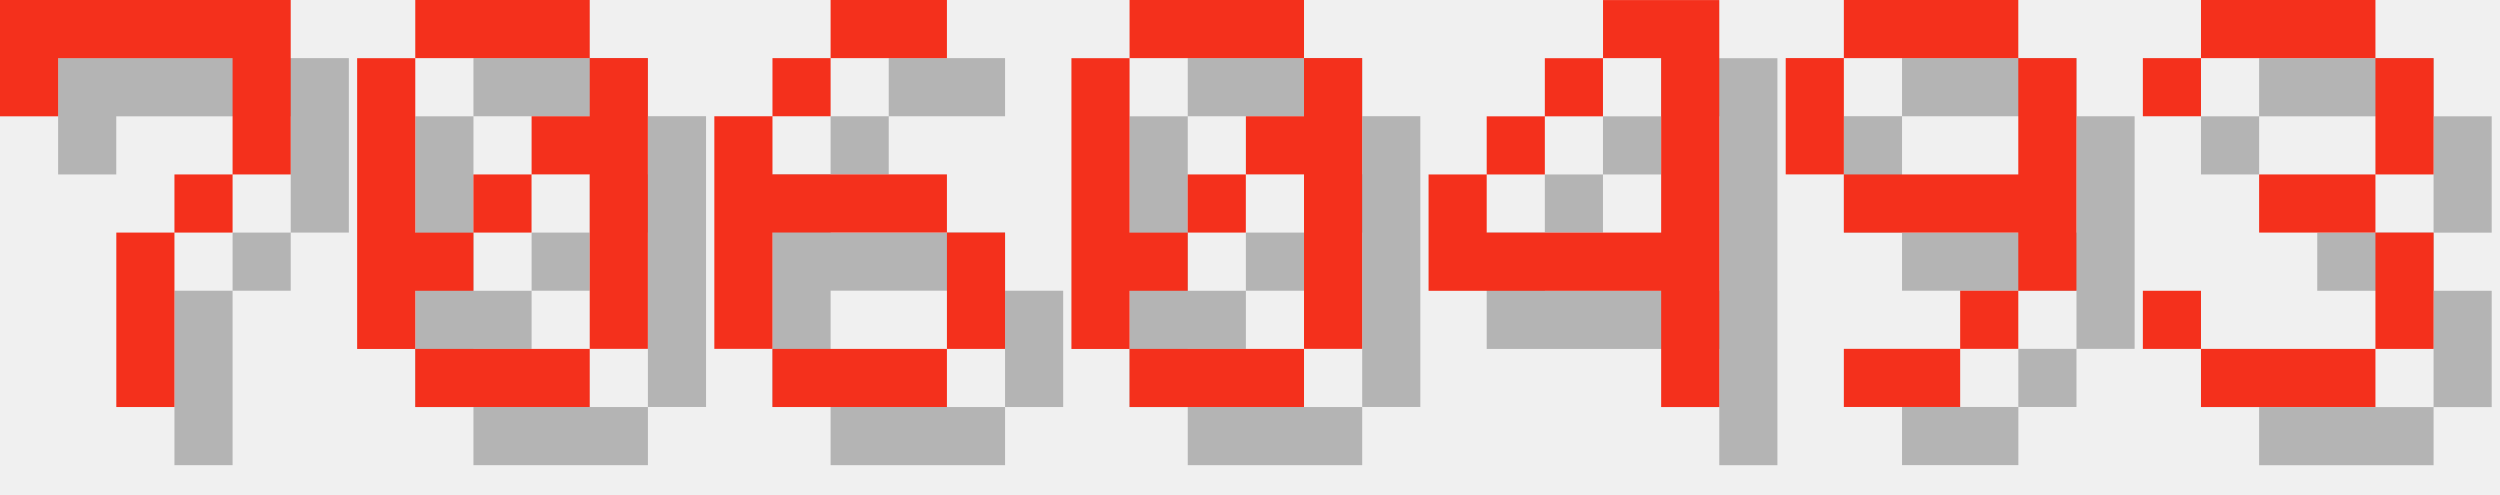
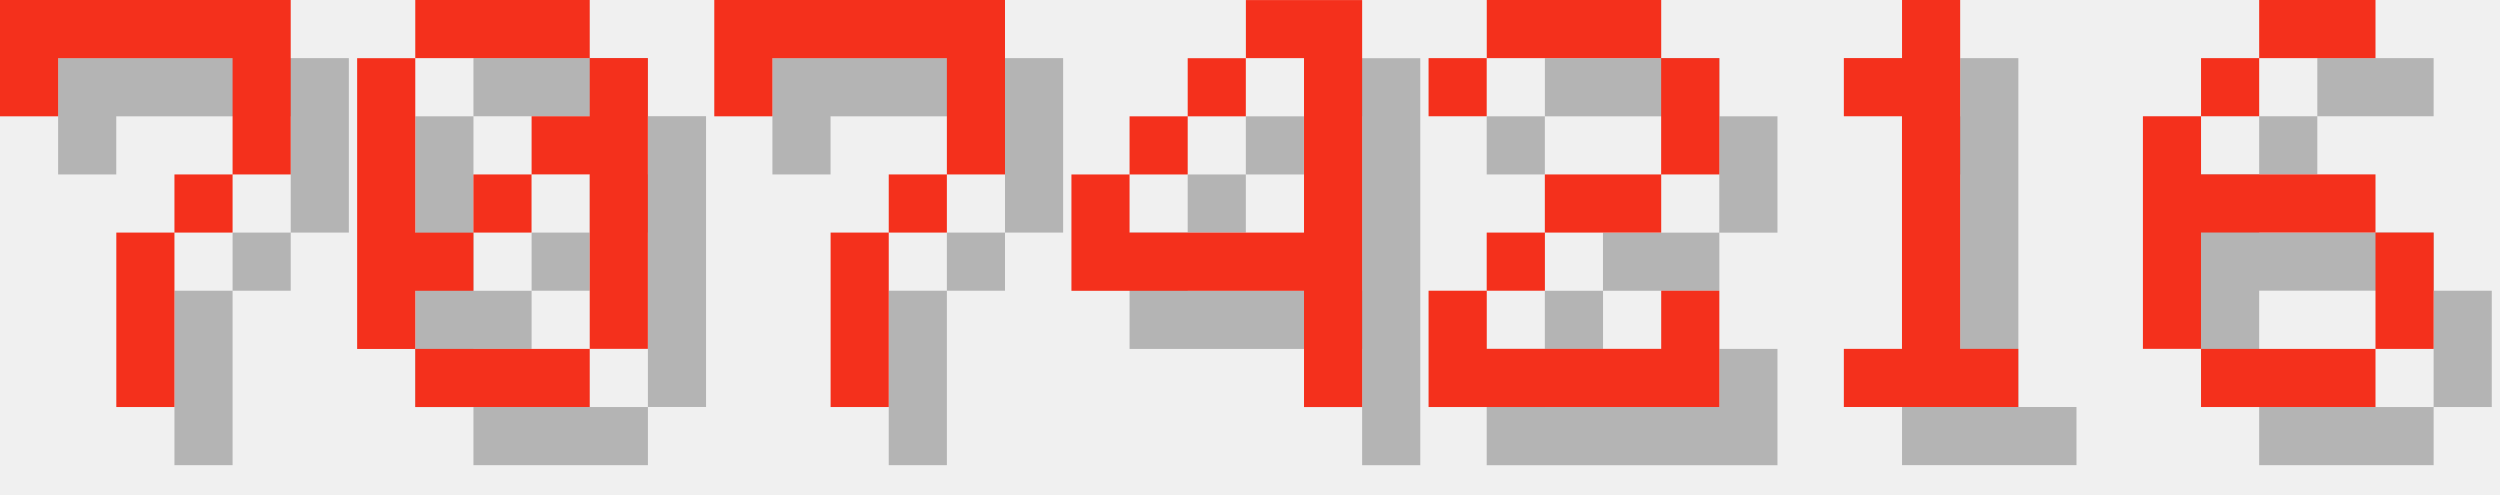
<svg xmlns="http://www.w3.org/2000/svg" version="1.1" width="182.0" height="36">
  <style>
        .text-foreground {
            fill: #F4301C;
        }
        .text-shadow {
            fill: #000000;
            fill-opacity: 0.25;
        }
    </style>
  <g class="digit" id="digit_7" transform="translate(0.0, 0), scale(4)">
    <path id="digit_7_shadow" class="text-shadow" d="m1.058 1.058 2e-6 2.117h1.058v-1.058h3.175v1.058l2e-7 1.058h-1.058v1.058h-1.058l4e-7 3.175 1.058 1e-7v-3.175h1.058v-1.058h1.058l5e-7 -1.058v-2.117z" fill-opacity=".5" style="paint-order:stroke fill markers" />
    <path id="digit_7_fg" class="text-foreground" d="m0 0 2e-6 2.117h1.058v-1.058h3.175v1.058l2e-7 1.058h-1.058v1.058h-1.058l4e-7 3.175 1.058 1e-7v-3.175h1.058v-1.058h1.058l5e-7 -1.058v-2.117z" fill="#fff" style="paint-order:stroke fill markers" />
  </g>
  <g class="digit" id="digit_0" transform="translate(26.0, 0), scale(4)">
    <path id="digit_0_shadow" class="text-shadow" d="m2.117 1.058v1.058h3.175v-1.058h-3.175zm3.175 1.058v1.058h-1.058v1.058h1.058v3.175h1.058v-5.292h-1.058zm0 5.292h-3.175v1.058h3.175v-1.058zm-3.175 0v-1.058h1.058v-1.058h-1.058v-3.175h-1.058v5.292h1.058zm1.058-2.117h1.058v-1.058h-1.058v1.058z" fill-opacity=".5" style="paint-order:stroke fill markers" />
    <path id="digit_0_fg" class="text-foreground" d="m1.058 0v1.058h3.175v-1.058h-3.175zm3.175 1.058v1.058h-1.058v1.058h1.058v3.175h1.058v-5.292h-1.058zm0 5.292h-3.175v1.058h3.175v-1.058zm-3.175 0v-1.058h1.058v-1.058h-1.058v-3.175h-1.058v5.292h1.058zm1.058-2.117h1.058v-1.058h-1.058v1.058z" fill="#fff" style="paint-order:stroke fill markers" />
  </g>
-   <g class="digit" id="digit_6" transform="translate(52.0, 0), scale(4)">
+   <g class="digit" id="digit_7" transform="translate(52.0, 0), scale(4)">
+     <path id="digit_7_shadow" class="text-shadow" d="m1.058 1.058 2e-6 2.117h1.058v-1.058h3.175v1.058l2e-7 1.058h-1.058v1.058h-1.058l4e-7 3.175 1.058 1e-7v-3.175h1.058v-1.058h1.058l5e-7 -1.058v-2.117z" fill-opacity=".5" style="paint-order:stroke fill markers" />
+     <path id="digit_7_fg" class="text-foreground" d="m0 0 2e-6 2.117h1.058v-1.058h3.175v1.058l2e-7 1.058h-1.058v1.058h-1.058l4e-7 3.175 1.058 1e-7v-3.175h1.058v-1.058h1.058l5e-7 -1.058v-2.117z" fill="#fff" style="paint-order:stroke fill markers" />
+   </g>
+   <g class="digit" id="digit_4" transform="translate(78.0, 0), scale(4)">
+     <path id="digit_4_shadow" class="text-shadow" d="m4.233 1.058v1.058h1.058v3.175h-3.175v-1.058h-1.058v2.117h4.233v2.117h1.058v-7.408h-2.117zm-2.117 3.175h1.058v-1.058h-1.058v1.058zm1.058-1.058h1.058v-1.058h-1.058v1.058z" fill-opacity=".5" style="paint-order:stroke fill markers" />
+     <path id="digit_4_fg" class="text-foreground" d="m3.175 0v1.058h1.058v3.175h-3.175v-1.058h-1.058v2.117h4.233v2.117h1.058v-7.408h-2.117zm-2.117 3.175h1.058v-1.058h-1.058v1.058zm1.058-1.058h1.058v-1.058h-1.058v1.058z" fill="#fff" style="paint-order:stroke fill markers" />
+   </g>
+   <g class="digit" id="digit_2" transform="translate(104.0, 0), scale(4)">
+     <path id="digit_2_shadow" class="text-shadow" d="m1.058 2.117v1.058h1.058v-1.058h3.175v2.117h-2.117v1.058h-1.058v1.058h-1.058v2.117h5.292v-2.117h-1.058v1.058h-3.175v-1.058h1.058v-1.058h2.117v-1.058h1.058v-2.117h-1.058v-1.058h-3.175v1.058h-1.058z" fill-opacity=".5" style="paint-order:stroke fill markers" />
+     <path id="digit_2_fg" class="text-foreground" d="m0 1.058v1.058h1.058v-1.058h3.175v2.117h-2.117v1.058h-1.058v1.058h-1.058v2.117h5.292v-2.117h-1.058v1.058h-3.175v-1.058h1.058v-1.058h2.117v-1.058h1.058v-2.117h-1.058v-1.058h-3.175v1.058h-1.058z" fill="#fff" style="paint-order:stroke fill markers" />
+   </g>
+   <g class="digit" id="digit_1" transform="translate(130.0, 0), scale(4)">
+     <path id="digit_1_shadow" class="text-shadow" d="m2.117 2.117v1.058h1.058v4.233h-1.058v1.058h3.175v-1.058h-1.058v-6.35h-1.058v1.058h-1.058z" fill-opacity=".5" style="paint-order:stroke fill markers" />
+     <path id="digit_1_fg" class="text-foreground" d="m1.058 1.058v1.058h1.058v4.233h-1.058v1.058h3.175v-1.058h-1.058v-6.35h-1.058v1.058h-1.058z" fill="#fff" style="paint-order:stroke fill markers" />
+   </g>
+   <g class="digit" id="digit_6" transform="translate(156.0, 0), scale(4)">
    <path id="digit_6_shadow" class="text-shadow" d="m3.175 1.058v1.058h2.117v-1.058h-2.117zm0 1.058h-1.058v1.058h1.058v-1.058zm-1.058 1.058h-1.058v4.233h1.058v-2.117h3.175v-1.058h-3.175v-1.058zm3.175 2.117v2.117h1.058v-2.117h-1.058zm0 2.117h-3.175v1.058h3.175v-1.058z" fill-opacity=".5" style="paint-order:stroke fill markers" />
    <path id="digit_6_fg" class="text-foreground" d="m2.117 0v1.058h2.117v-1.058h-2.117zm0 1.058h-1.058v1.058h1.058v-1.058zm-1.058 1.058h-1.058v4.233h1.058v-2.117h3.175v-1.058h-3.175v-1.058zm3.175 2.117v2.117h1.058v-2.117h-1.058zm0 2.117h-3.175v1.058h3.175v-1.058z" fill="#fff" style="paint-order:stroke fill markers" />
  </g>
-   <g class="digit" id="digit_0" transform="translate(78.0, 0), scale(4)">
-     <path id="digit_0_shadow" class="text-shadow" d="m2.117 1.058v1.058h3.175v-1.058h-3.175zm3.175 1.058v1.058h-1.058v1.058h1.058v3.175h1.058v-5.292h-1.058zm0 5.292h-3.175v1.058h3.175v-1.058zm-3.175 0v-1.058h1.058v-1.058h-1.058v-3.175h-1.058v5.292h1.058zm1.058-2.117h1.058v-1.058h-1.058v1.058z" fill-opacity=".5" style="paint-order:stroke fill markers" />
-     <path id="digit_0_fg" class="text-foreground" d="m1.058 0v1.058h3.175v-1.058h-3.175zm3.175 1.058v1.058h-1.058v1.058h1.058v3.175h1.058v-5.292h-1.058zm0 5.292h-3.175v1.058h3.175v-1.058zm-3.175 0v-1.058h1.058v-1.058h-1.058v-3.175h-1.058v5.292h1.058zm1.058-2.117h1.058v-1.058h-1.058v1.058z" fill="#fff" style="paint-order:stroke fill markers" />
-   </g>
-   <g class="digit" id="digit_4" transform="translate(104.0, 0), scale(4)">
-     <path id="digit_4_shadow" class="text-shadow" d="m4.233 1.058v1.058h1.058v3.175h-3.175v-1.058h-1.058v2.117h4.233v2.117h1.058v-7.408h-2.117zm-2.117 3.175h1.058v-1.058h-1.058v1.058zm1.058-1.058h1.058v-1.058h-1.058v1.058z" fill-opacity=".5" style="paint-order:stroke fill markers" />
-     <path id="digit_4_fg" class="text-foreground" d="m3.175 0v1.058h1.058v3.175h-3.175v-1.058h-1.058v2.117h4.233v2.117h1.058v-7.408h-2.117zm-2.117 3.175h1.058v-1.058h-1.058v1.058zm1.058-1.058h1.058v-1.058h-1.058v1.058z" fill="#fff" style="paint-order:stroke fill markers" />
-   </g>
-   <g class="digit" id="digit_9" transform="translate(130.0, 0), scale(4)">
-     <path id="digit_9_shadow" class="text-shadow" d="m2.117 1.058v1.058h3.175v-1.058h-3.175zm3.175 1.058v2.117h-3.175v1.058h3.175v1.058h1.058v-4.233h-1.058zm0 4.233h-1.058v1.058h1.058v-1.058zm-1.058 1.058h-2.117v1.058h2.117v-1.058zm-2.117-3.175v-2.117h-1.058v2.117h1.058z" fill-opacity=".5" style="paint-order:stroke fill markers" />
-     <path id="digit_9_fg" class="text-foreground" d="m1.058 0v1.058h3.175v-1.058h-3.175zm3.175 1.058v2.117h-3.175v1.058h3.175v1.058h1.058v-4.233h-1.058zm0 4.233h-1.058v1.058h1.058v-1.058zm-1.058 1.058h-2.117v1.058h2.117v-1.058zm-2.117-3.175v-2.117h-1.058v2.117h1.058z" fill="#fff" style="paint-order:stroke fill markers" />
-   </g>
-   <g class="digit" id="digit_3" transform="translate(156.0, 0), scale(4)">
-     <path id="digit_3_shadow" class="text-shadow" d="m1.058 2.117v1.058h1.058v-1.058h3.175v2.117h-2.117v1.058h2.117v2.117h-3.175v-1.058h-1.058v1.058h1.058v1.058h3.175v-1.058h1.058v-2.117h-1.058v-1.058h1.058v-2.117h-1.058v-1.058h-3.175v1.058h-1.058z" fill-opacity=".5" style="paint-order:stroke fill markers" />
-     <path id="digit_3_fg" class="text-foreground" d="m0 1.058v1.058h1.058v-1.058h3.175v2.117h-2.117v1.058h2.117v2.117h-3.175v-1.058h-1.058v1.058h1.058v1.058h3.175v-1.058h1.058v-2.117h-1.058v-1.058h1.058v-2.117h-1.058v-1.058h-3.175v1.058h-1.058z" fill="#fff" style="paint-order:stroke fill markers" />
-   </g>
</svg>
